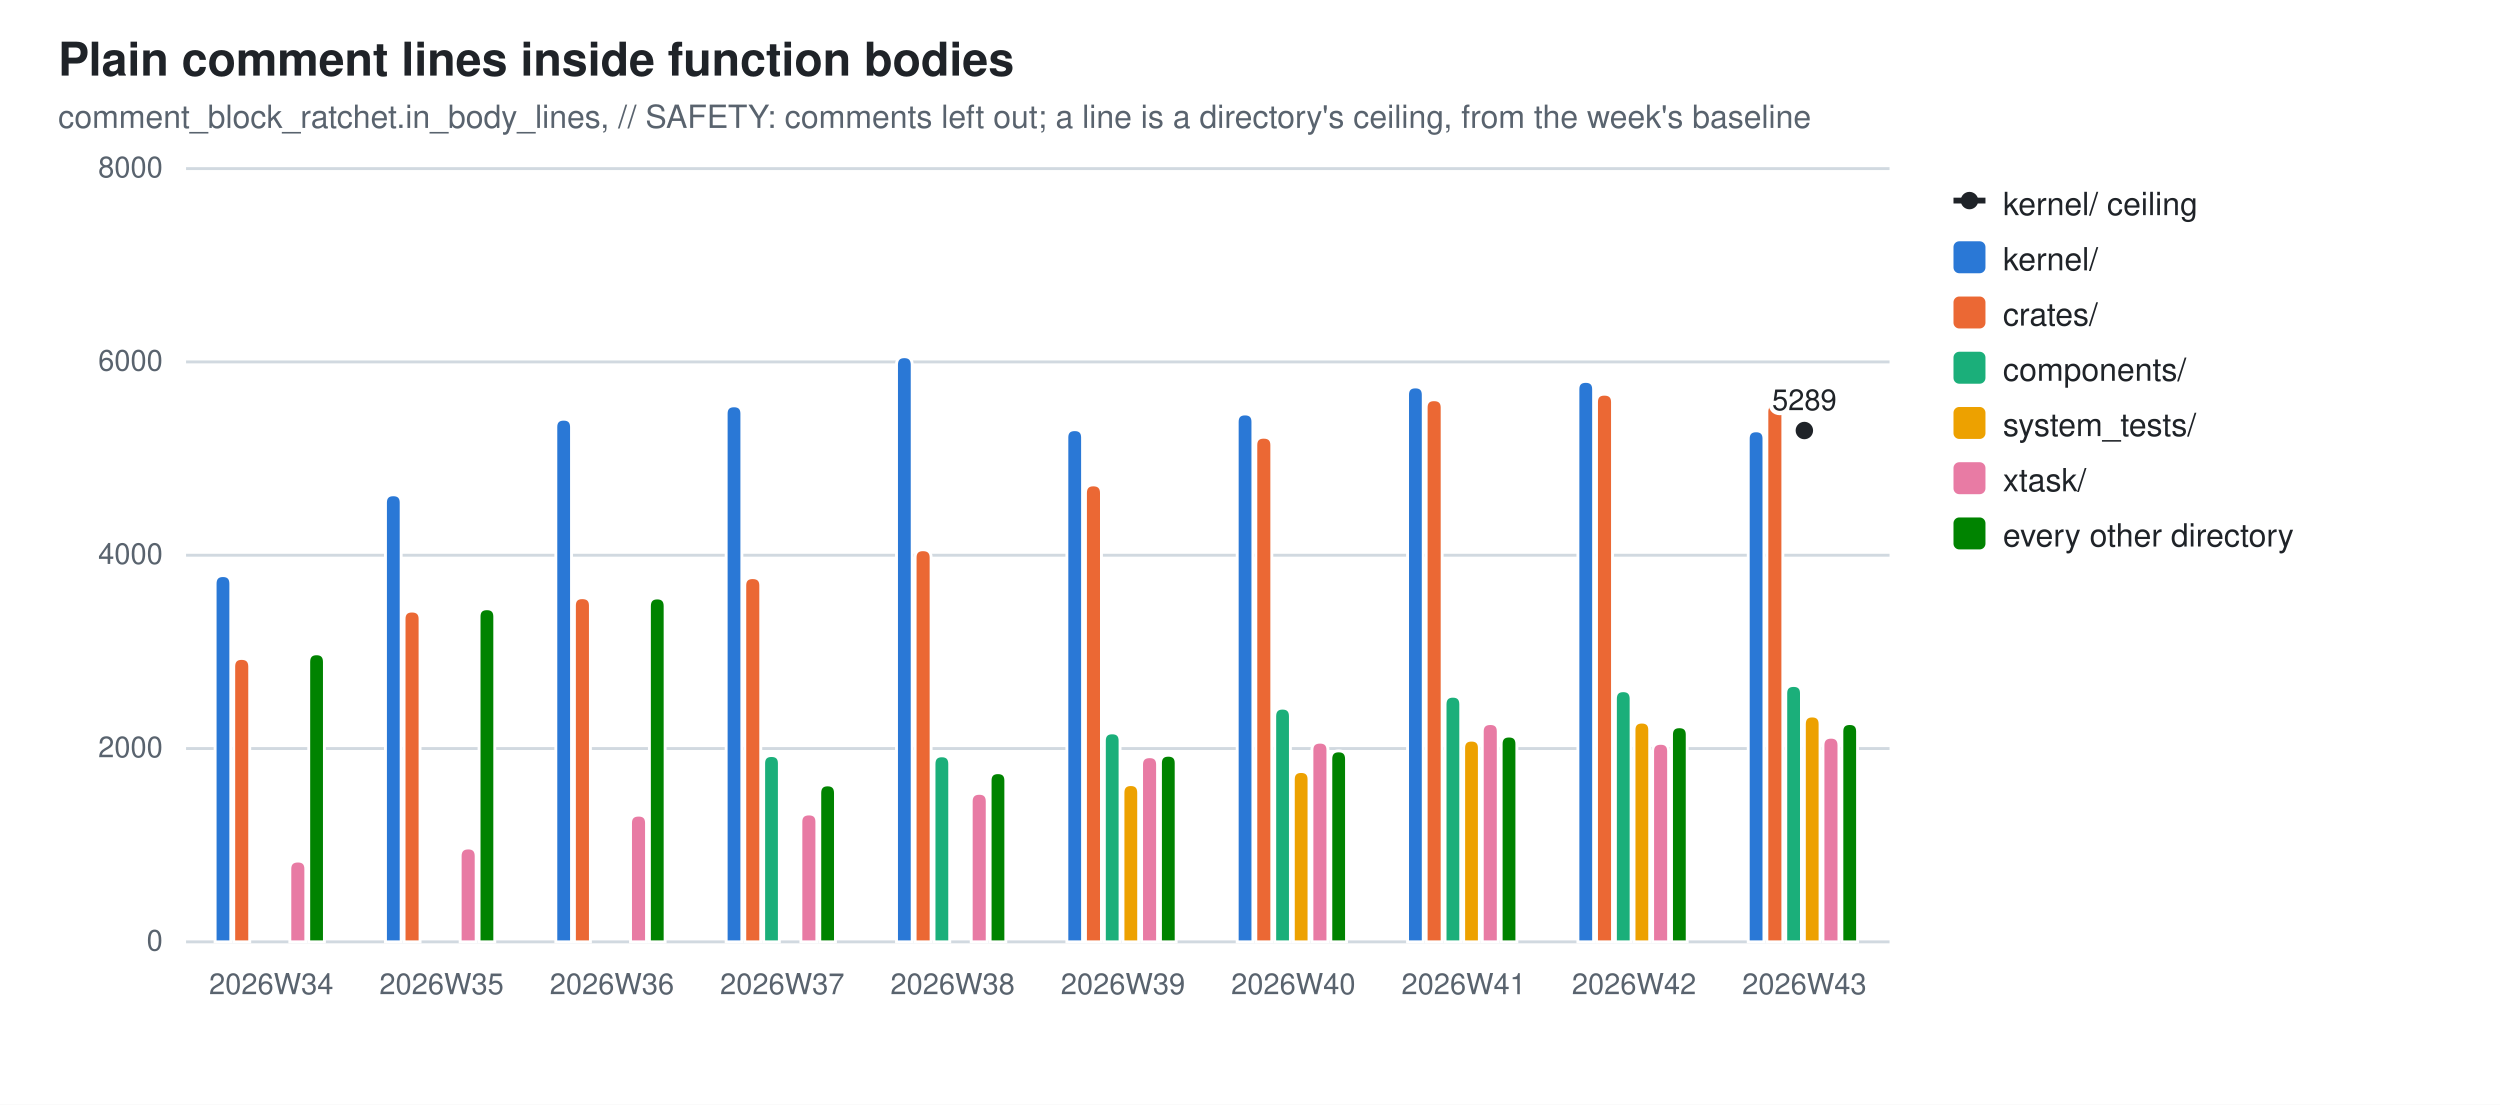
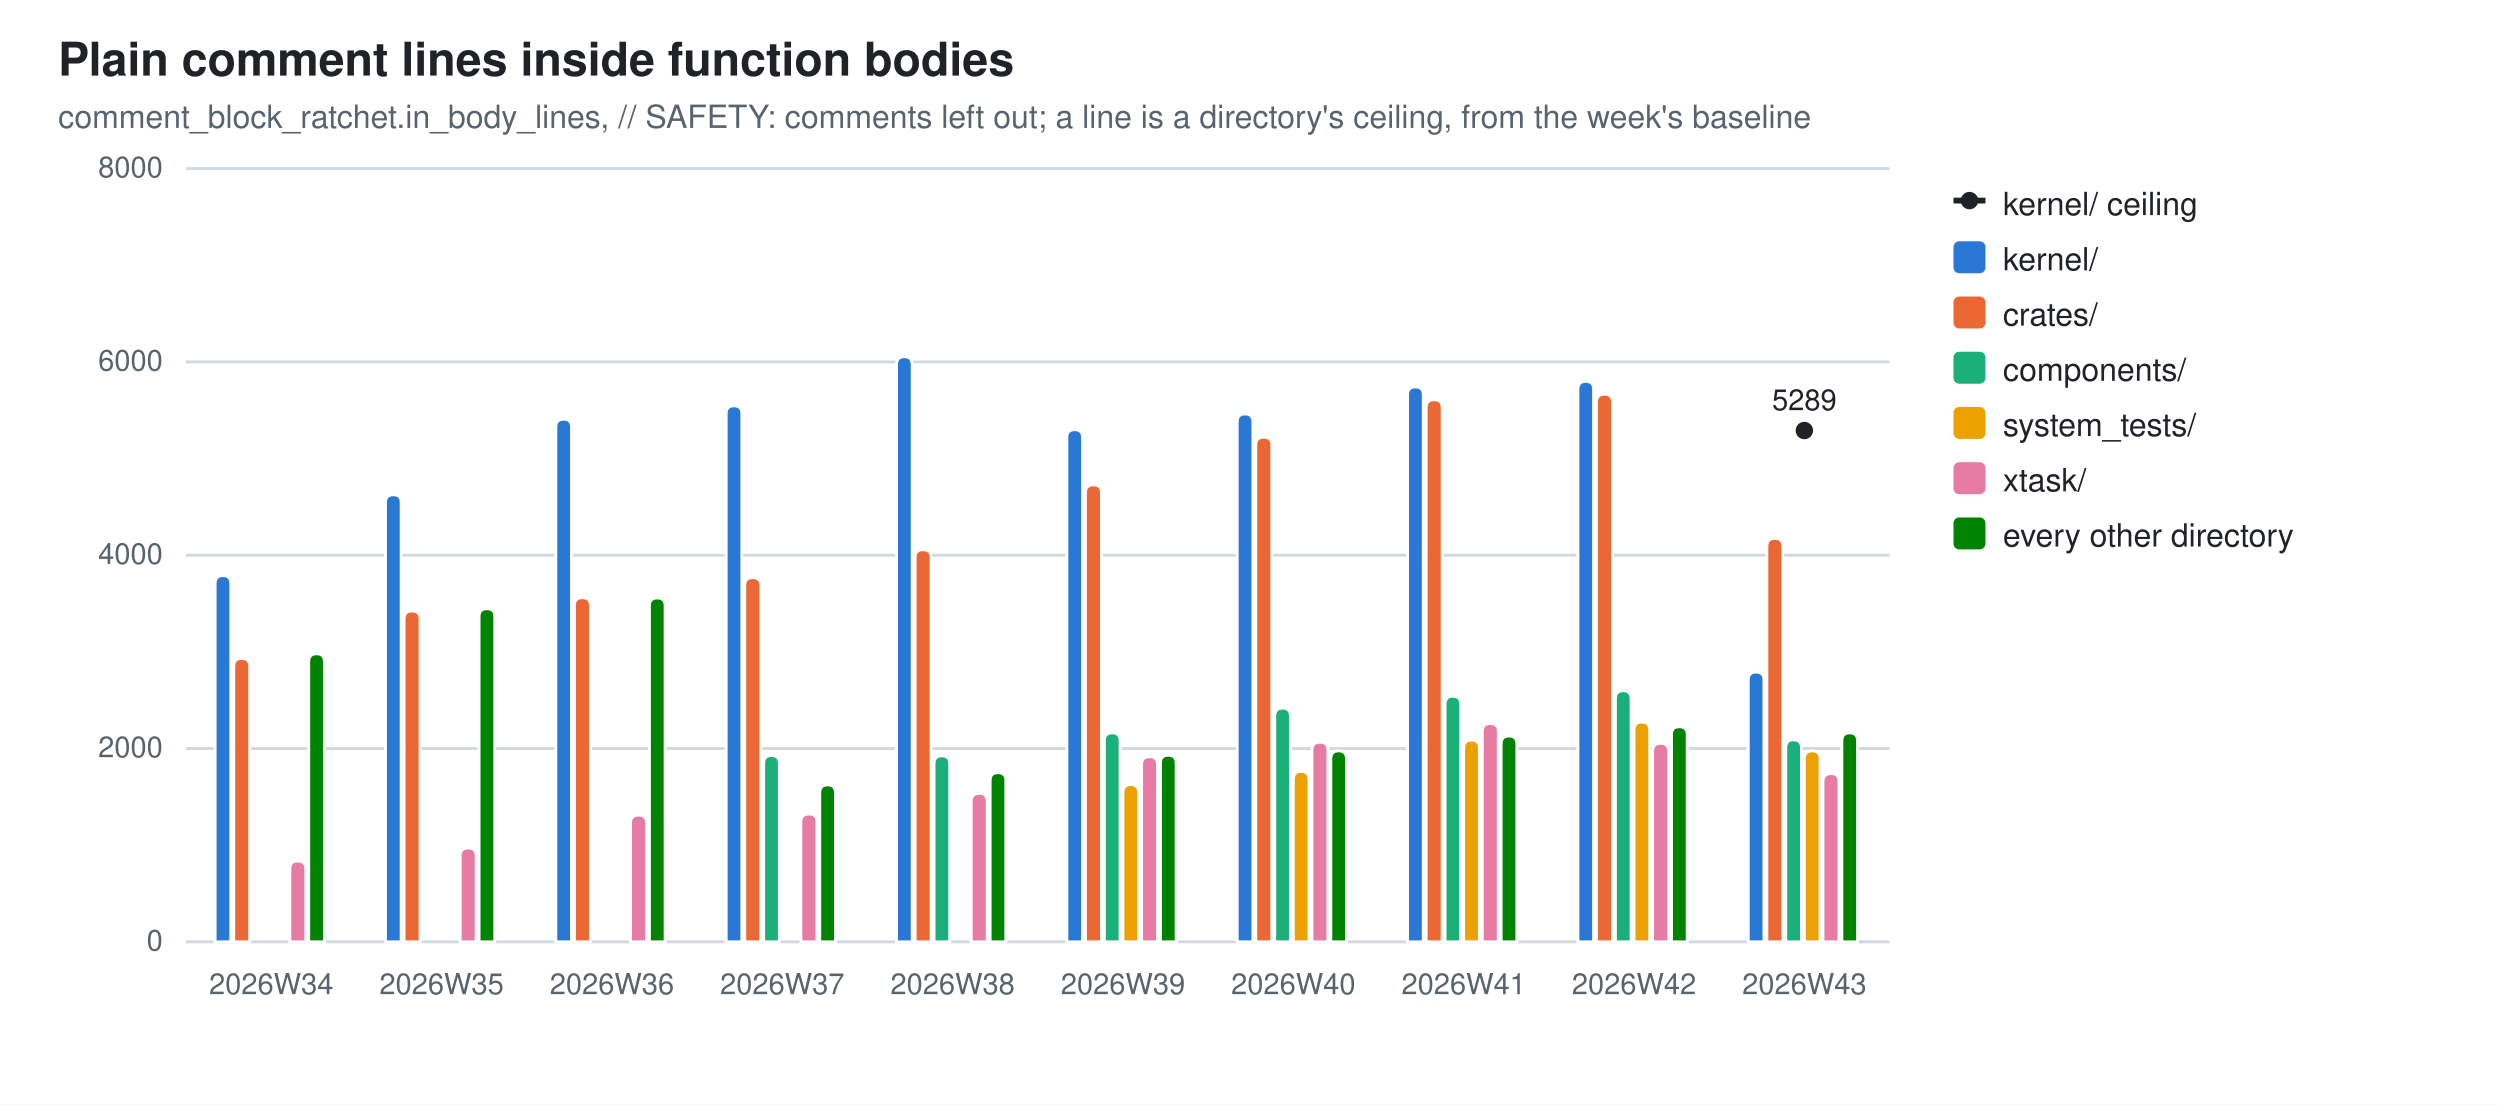
<svg xmlns="http://www.w3.org/2000/svg" width="860" height="380" viewBox="0 0 860 380" role="img" aria-label="Plain comment lines inside function bodies">
  <style>
  .bg{fill:#ffffff} .fg{fill:#1f2328} .mut{fill:#59636e} .grid{stroke:#d1d9e0}
  .seg{stroke:#ffffff;stroke-width:1} .tr{stroke:#1f2328;fill:none} .trd{fill:#1f2328} .trh{fill:#ffffff;stroke:#1f2328}
  .val{paint-order:stroke;stroke:#ffffff;stroke-width:3px;stroke-linejoin:round}
  .s0{fill:#2a78d6}  .s1{fill:#eb6834}  .s2{fill:#1baf7a}  .s3{fill:#eda100}  .s4{fill:#e87ba4}  .s5{fill:#008300}
  @media (prefers-color-scheme: dark){
    .bg{fill:#0d1117} .fg{fill:#e6edf3} .mut{fill:#9198a1} .grid{stroke:#30363d}
    .seg{stroke:#0d1117} .val{stroke:#0d1117} .tr{stroke:#e6edf3} .trd{fill:#e6edf3} .trh{fill:#0d1117;stroke:#e6edf3} .s0{fill:#3987e5} .s1{fill:#d95926} .s2{fill:#199e70} .s3{fill:#c98500} .s4{fill:#d55181} .s5{fill:#008300}}
  text{font-family:-apple-system,BlinkMacSystemFont,"Segoe UI",Helvetica,Arial,sans-serif}
</style>
  <rect class="bg" width="860" height="380" />
  <text class="fg" x="20" y="26" font-size="16" font-weight="600">Plain comment lines inside function bodies</text>
  <text class="mut" x="20" y="44" font-size="11">comment_block_ratchet.in_body_lines, // SAFETY: comments left out; a line is a directory's ceiling, from the week's baseline</text>
  <line class="grid" x1="64" y1="324.0" x2="650.0" y2="324.0" stroke-width="1" />
  <text class="mut" x="56" y="327.0" font-size="10" text-anchor="end">0</text>
  <line class="grid" x1="64" y1="257.5" x2="650.0" y2="257.5" stroke-width="1" />
  <text class="mut" x="56" y="260.5" font-size="10" text-anchor="end">2000</text>
  <line class="grid" x1="64" y1="191.0" x2="650.0" y2="191.0" stroke-width="1" />
  <text class="mut" x="56" y="194.0" font-size="10" text-anchor="end">4000</text>
  <line class="grid" x1="64" y1="124.5" x2="650.0" y2="124.5" stroke-width="1" />
  <text class="mut" x="56" y="127.5" font-size="10" text-anchor="end">6000</text>
  <line class="grid" x1="64" y1="58.0" x2="650.0" y2="58.0" stroke-width="1" />
  <text class="mut" x="56" y="61.0" font-size="10" text-anchor="end">8000</text>
  <path class="seg s0" d="M74.0,324.0 V200.8 Q74.0,198.0 76.7,198.0 H76.7 Q79.4,198.0 79.4,200.8 V324.0 Z" />
  <path class="seg s1" d="M80.4,324.0 V229.3 Q80.4,226.5 83.1,226.5 H83.1 Q85.9,226.5 85.9,229.3 V324.0 Z" />
  <path class="seg s4" d="M99.7,324.0 V298.9 Q99.7,296.2 102.5,296.2 H102.5 Q105.2,296.2 105.2,298.9 V324.0 Z" />
  <path class="seg s5" d="M106.2,324.0 V227.7 Q106.2,224.9 108.9,224.9 H108.9 Q111.6,224.9 111.6,227.7 V324.0 Z" />
  <text class="mut" x="93.3" y="342" font-size="10" text-anchor="middle">2026W34</text>
  <path class="seg s0" d="M132.6,324.0 V172.9 Q132.6,170.2 135.3,170.2 H135.3 Q138.0,170.2 138.0,172.9 V324.0 Z" />
  <path class="seg s1" d="M139.0,324.0 V212.9 Q139.0,210.2 141.7,210.2 H141.7 Q144.5,210.2 144.5,212.9 V324.0 Z" />
  <path class="seg s4" d="M158.3,324.0 V294.5 Q158.3,291.7 161.1,291.7 H161.1 Q163.8,291.7 163.8,294.5 V324.0 Z" />
  <path class="seg s5" d="M164.8,324.0 V212.1 Q164.8,209.4 167.5,209.4 H167.5 Q170.2,209.4 170.2,212.1 V324.0 Z" />
  <text class="mut" x="151.9" y="342" font-size="10" text-anchor="middle">2026W35</text>
  <path class="seg s0" d="M191.2,324.0 V146.9 Q191.2,144.2 193.9,144.2 H193.9 Q196.6,144.2 196.6,146.9 V324.0 Z" />
  <path class="seg s1" d="M197.6,324.0 V208.3 Q197.6,205.6 200.3,205.6 H200.3 Q203.1,205.6 203.1,208.3 V324.0 Z" />
  <path class="seg s4" d="M216.9,324.0 V283.1 Q216.9,280.4 219.7,280.4 H219.7 Q222.4,280.4 222.4,283.1 V324.0 Z" />
  <path class="seg s5" d="M223.4,324.0 V208.5 Q223.4,205.7 226.1,205.7 H226.1 Q228.8,205.7 228.8,208.5 V324.0 Z" />
  <text class="mut" x="210.5" y="342" font-size="10" text-anchor="middle">2026W36</text>
  <path class="seg s0" d="M249.8,324.0 V142.3 Q249.8,139.6 252.5,139.6 H252.5 Q255.2,139.6 255.2,142.3 V324.0 Z" />
  <path class="seg s1" d="M256.2,324.0 V201.4 Q256.2,198.7 258.9,198.7 H258.9 Q261.7,198.7 261.7,201.4 V324.0 Z" />
  <path class="seg s2" d="M262.7,324.0 V262.6 Q262.7,259.9 265.4,259.9 H265.4 Q268.1,259.9 268.1,262.6 V324.0 Z" />
  <path class="seg s4" d="M275.5,324.0 V282.7 Q275.5,280.0 278.3,280.0 H278.3 Q281.0,280.0 281.0,282.7 V324.0 Z" />
  <path class="seg s5" d="M282.0,324.0 V272.8 Q282.0,270.0 284.7,270.0 H284.7 Q287.4,270.0 287.4,272.8 V324.0 Z" />
  <text class="mut" x="269.1" y="342" font-size="10" text-anchor="middle">2026W37</text>
  <path class="seg s0" d="M308.4,324.0 V125.5 Q308.4,122.7 311.1,122.7 H311.1 Q313.8,122.7 313.8,125.5 V324.0 Z" />
  <path class="seg s1" d="M314.8,324.0 V191.8 Q314.8,189.1 317.5,189.1 H317.5 Q320.3,189.1 320.3,191.8 V324.0 Z" />
  <path class="seg s2" d="M321.3,324.0 V262.8 Q321.3,260.0 324.0,260.0 H324.0 Q326.7,260.0 326.7,262.8 V324.0 Z" />
  <path class="seg s4" d="M334.1,324.0 V275.7 Q334.1,272.9 336.9,272.9 H336.9 Q339.6,272.9 339.6,275.7 V324.0 Z" />
  <path class="seg s5" d="M340.6,324.0 V268.5 Q340.6,265.8 343.3,265.8 H343.3 Q346.0,265.8 346.0,268.5 V324.0 Z" />
  <text class="mut" x="327.7" y="342" font-size="10" text-anchor="middle">2026W38</text>
  <path class="seg s0" d="M367.0,324.0 V150.5 Q367.0,147.8 369.7,147.8 H369.7 Q372.4,147.8 372.4,150.5 V324.0 Z" />
  <path class="seg s1" d="M373.4,324.0 V169.6 Q373.4,166.8 376.1,166.8 H376.1 Q378.9,166.8 378.9,169.6 V324.0 Z" />
  <path class="seg s2" d="M379.9,324.0 V254.8 Q379.9,252.1 382.6,252.1 H382.6 Q385.3,252.1 385.3,254.8 V324.0 Z" />
  <path class="seg s3" d="M386.3,324.0 V272.7 Q386.3,269.9 389.0,269.9 H389.0 Q391.7,269.9 391.7,272.7 V324.0 Z" />
  <path class="seg s4" d="M392.7,324.0 V263.0 Q392.7,260.3 395.5,260.3 H395.5 Q398.2,260.3 398.2,263.0 V324.0 Z" />
  <path class="seg s5" d="M399.2,324.0 V262.5 Q399.2,259.8 401.9,259.8 H401.9 Q404.6,259.8 404.6,262.5 V324.0 Z" />
  <text class="mut" x="386.3" y="342" font-size="10" text-anchor="middle">2026W39</text>
  <path class="seg s0" d="M425.6,324.0 V145.1 Q425.6,142.4 428.3,142.4 H428.3 Q431.0,142.4 431.0,145.1 V324.0 Z" />
  <path class="seg s1" d="M432.0,324.0 V153.1 Q432.0,150.4 434.7,150.4 H434.7 Q437.5,150.4 437.5,153.1 V324.0 Z" />
  <path class="seg s2" d="M438.5,324.0 V246.4 Q438.5,243.6 441.2,243.6 H441.2 Q443.9,243.6 443.9,246.4 V324.0 Z" />
  <path class="seg s3" d="M444.9,324.0 V268.1 Q444.9,265.4 447.6,265.4 H447.6 Q450.3,265.4 450.3,268.1 V324.0 Z" />
  <path class="seg s4" d="M451.3,324.0 V258.0 Q451.3,255.3 454.1,255.3 H454.1 Q456.8,255.3 456.8,258.0 V324.0 Z" />
  <path class="seg s5" d="M457.8,324.0 V261.1 Q457.8,258.3 460.5,258.3 H460.5 Q463.2,258.3 463.2,261.1 V324.0 Z" />
  <text class="mut" x="444.9" y="342" font-size="10" text-anchor="middle">2026W40</text>
  <path class="seg s0" d="M484.2,324.0 V135.8 Q484.2,133.1 486.9,133.1 H486.9 Q489.6,133.1 489.6,135.8 V324.0 Z" />
  <path class="seg s1" d="M490.6,324.0 V140.2 Q490.6,137.5 493.3,137.5 H493.3 Q496.1,137.5 496.1,140.2 V324.0 Z" />
  <path class="seg s2" d="M497.1,324.0 V242.3 Q497.1,239.5 499.8,239.5 H499.8 Q502.5,239.5 502.5,242.3 V324.0 Z" />
  <path class="seg s3" d="M503.5,324.0 V257.3 Q503.5,254.6 506.2,254.6 H506.2 Q508.9,254.6 508.9,257.3 V324.0 Z" />
  <path class="seg s4" d="M509.9,324.0 V251.6 Q509.9,248.9 512.7,248.9 H512.7 Q515.4,248.9 515.4,251.6 V324.0 Z" />
  <path class="seg s5" d="M516.4,324.0 V255.9 Q516.4,253.2 519.1,253.2 H519.1 Q521.8,253.2 521.8,255.9 V324.0 Z" />
  <text class="mut" x="503.5" y="342" font-size="10" text-anchor="middle">2026W41</text>
  <path class="seg s0" d="M542.8,324.0 V133.9 Q542.8,131.2 545.5,131.2 H545.5 Q548.2,131.2 548.2,133.9 V324.0 Z" />
  <path class="seg s1" d="M549.2,324.0 V138.3 Q549.2,135.6 551.9,135.6 H551.9 Q554.7,135.6 554.7,138.3 V324.0 Z" />
  <path class="seg s2" d="M555.7,324.0 V240.4 Q555.7,237.6 558.4,237.6 H558.4 Q561.1,237.6 561.1,240.4 V324.0 Z" />
  <path class="seg s3" d="M562.1,324.0 V251.1 Q562.1,248.4 564.8,248.4 H564.8 Q567.5,248.4 567.5,251.1 V324.0 Z" />
  <path class="seg s4" d="M568.5,324.0 V258.4 Q568.5,255.7 571.3,255.7 H571.3 Q574.0,255.7 574.0,258.4 V324.0 Z" />
  <path class="seg s5" d="M575.0,324.0 V252.7 Q575.0,250.0 577.7,250.0 H577.7 Q580.4,250.0 580.4,252.7 V324.0 Z" />
  <text class="mut" x="562.1" y="342" font-size="10" text-anchor="middle">2026W42</text>
-   <path class="seg s0" d="M601.4,324.0 V150.9 Q601.4,148.2 604.1,148.2 H604.1 Q606.8,148.2 606.8,150.9 V324.0 Z" />
-   <path class="seg s1" d="M607.8,324.0 V141.7 Q607.8,139.0 610.5,139.0 H610.5 Q613.3,139.0 613.3,141.7 V324.0 Z" />
-   <path class="seg s2" d="M614.3,324.0 V238.5 Q614.3,235.8 617.0,235.8 H617.0 Q619.7,235.8 619.7,238.5 V324.0 Z" />
-   <path class="seg s3" d="M620.7,324.0 V249.1 Q620.7,246.3 623.4,246.3 H623.4 Q626.1,246.3 626.1,249.1 V324.0 Z" />
-   <path class="seg s4" d="M627.1,324.0 V256.4 Q627.1,253.6 629.9,253.6 H629.9 Q632.6,253.6 632.6,256.4 V324.0 Z" />
-   <path class="seg s5" d="M633.6,324.0 V251.6 Q633.6,248.9 636.3,248.9 H636.3 Q639.0,248.9 639.0,251.6 V324.0 Z" />
+   <path class="seg s0" d="M601.4,324.0 V233.9 Q601.4,231.2 604.1,231.2 H604.1 Q606.8,231.2 606.8,233.9 V324.0 Z" />
+   <path class="seg s1" d="M607.8,324.0 V188.0 Q607.8,185.2 610.5,185.2 H610.5 Q613.3,185.2 613.3,188.0 V324.0 Z" />
+   <path class="seg s2" d="M614.3,324.0 V257.2 Q614.3,254.5 617.0,254.5 H617.0 Q619.7,254.5 619.7,257.2 V324.0 Z" />
+   <path class="seg s3" d="M620.7,324.0 V261.1 Q620.7,258.3 623.4,258.3 H623.4 Q626.1,258.3 626.1,261.1 V324.0 Z" />
+   <path class="seg s4" d="M627.1,324.0 V268.9 Q627.1,266.1 629.9,266.1 H629.9 Q632.6,266.1 632.6,268.9 V324.0 Z" />
+   <path class="seg s5" d="M633.6,324.0 V254.9 Q633.6,252.1 636.3,252.1 H636.3 Q639.0,252.1 639.0,254.9 V324.0 Z" />
  <text class="mut" x="620.7" y="342" font-size="10" text-anchor="middle">2026W43</text>
  <circle class="trd" cx="620.7" cy="148.1" r="3" />
  <text class="fg val" x="620.7" y="141.1" font-size="10" text-anchor="middle">5289</text>
  <line class="tr" x1="672" y1="69" x2="683" y2="69" stroke-width="2" />
  <circle class="trd" cx="677.5" cy="69" r="3" />
  <text class="fg" y="74" font-size="11">
    <tspan x="689" dy="0">kernel/ ceiling</tspan>
  </text>
  <rect class="s0" x="672" y="83" width="11" height="11" rx="2" />
  <text class="fg" y="93" font-size="11">
    <tspan x="689" dy="0">kernel/</tspan>
  </text>
  <rect class="s1" x="672" y="102" width="11" height="11" rx="2" />
  <text class="fg" y="112" font-size="11">
    <tspan x="689" dy="0">crates/</tspan>
  </text>
  <rect class="s2" x="672" y="121" width="11" height="11" rx="2" />
  <text class="fg" y="131" font-size="11">
    <tspan x="689" dy="0">components/</tspan>
  </text>
  <rect class="s3" x="672" y="140" width="11" height="11" rx="2" />
  <text class="fg" y="150" font-size="11">
    <tspan x="689" dy="0">system_tests/</tspan>
  </text>
  <rect class="s4" x="672" y="159" width="11" height="11" rx="2" />
  <text class="fg" y="169" font-size="11">
    <tspan x="689" dy="0">xtask/</tspan>
  </text>
  <rect class="s5" x="672" y="178" width="11" height="11" rx="2" />
  <text class="fg" y="188" font-size="11">
    <tspan x="689" dy="0">every other directory</tspan>
  </text>
</svg>
